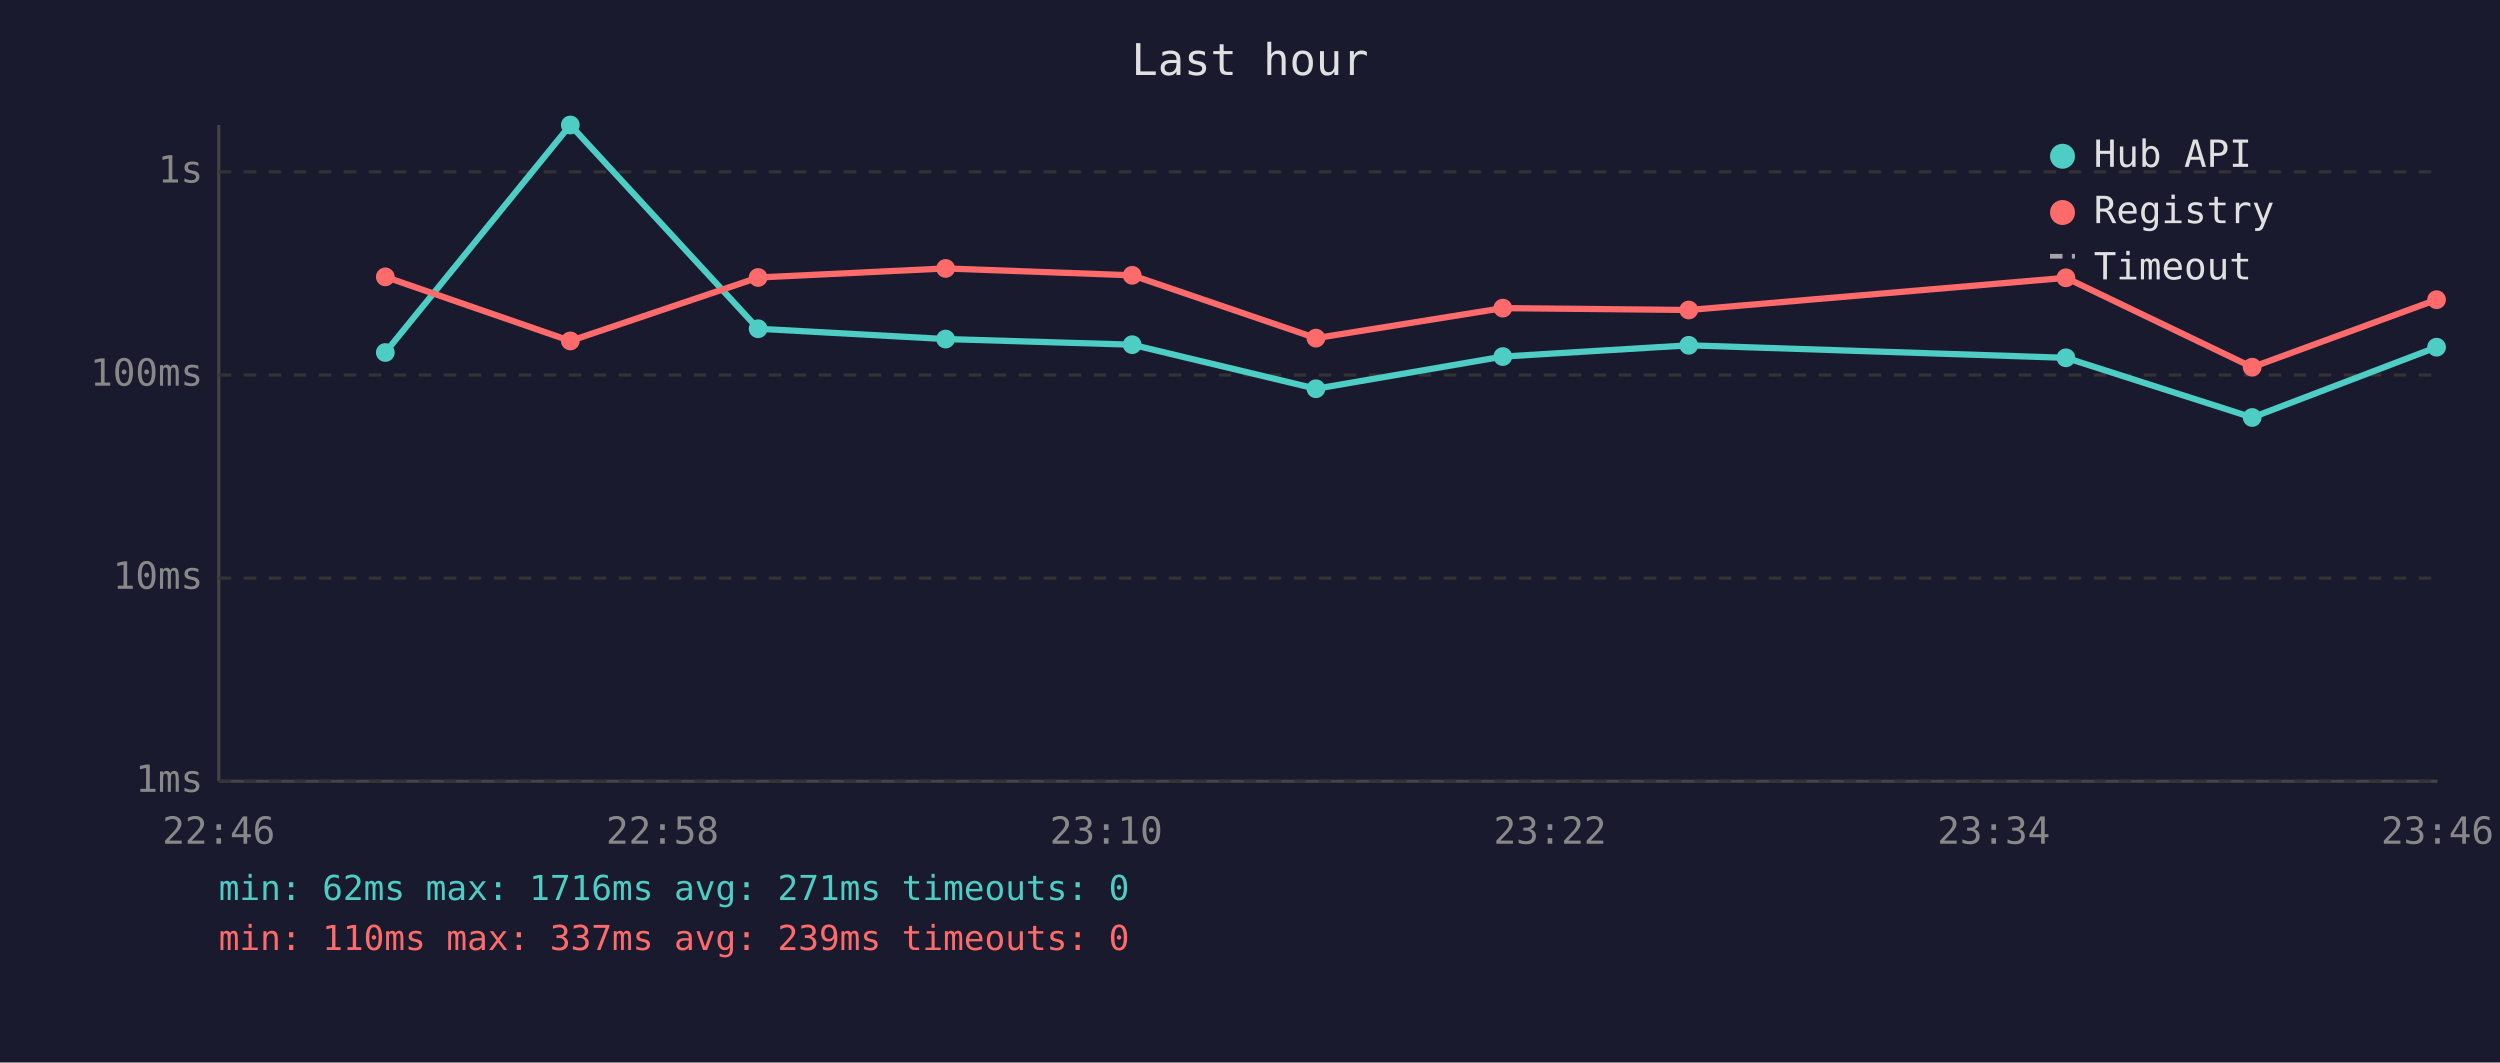
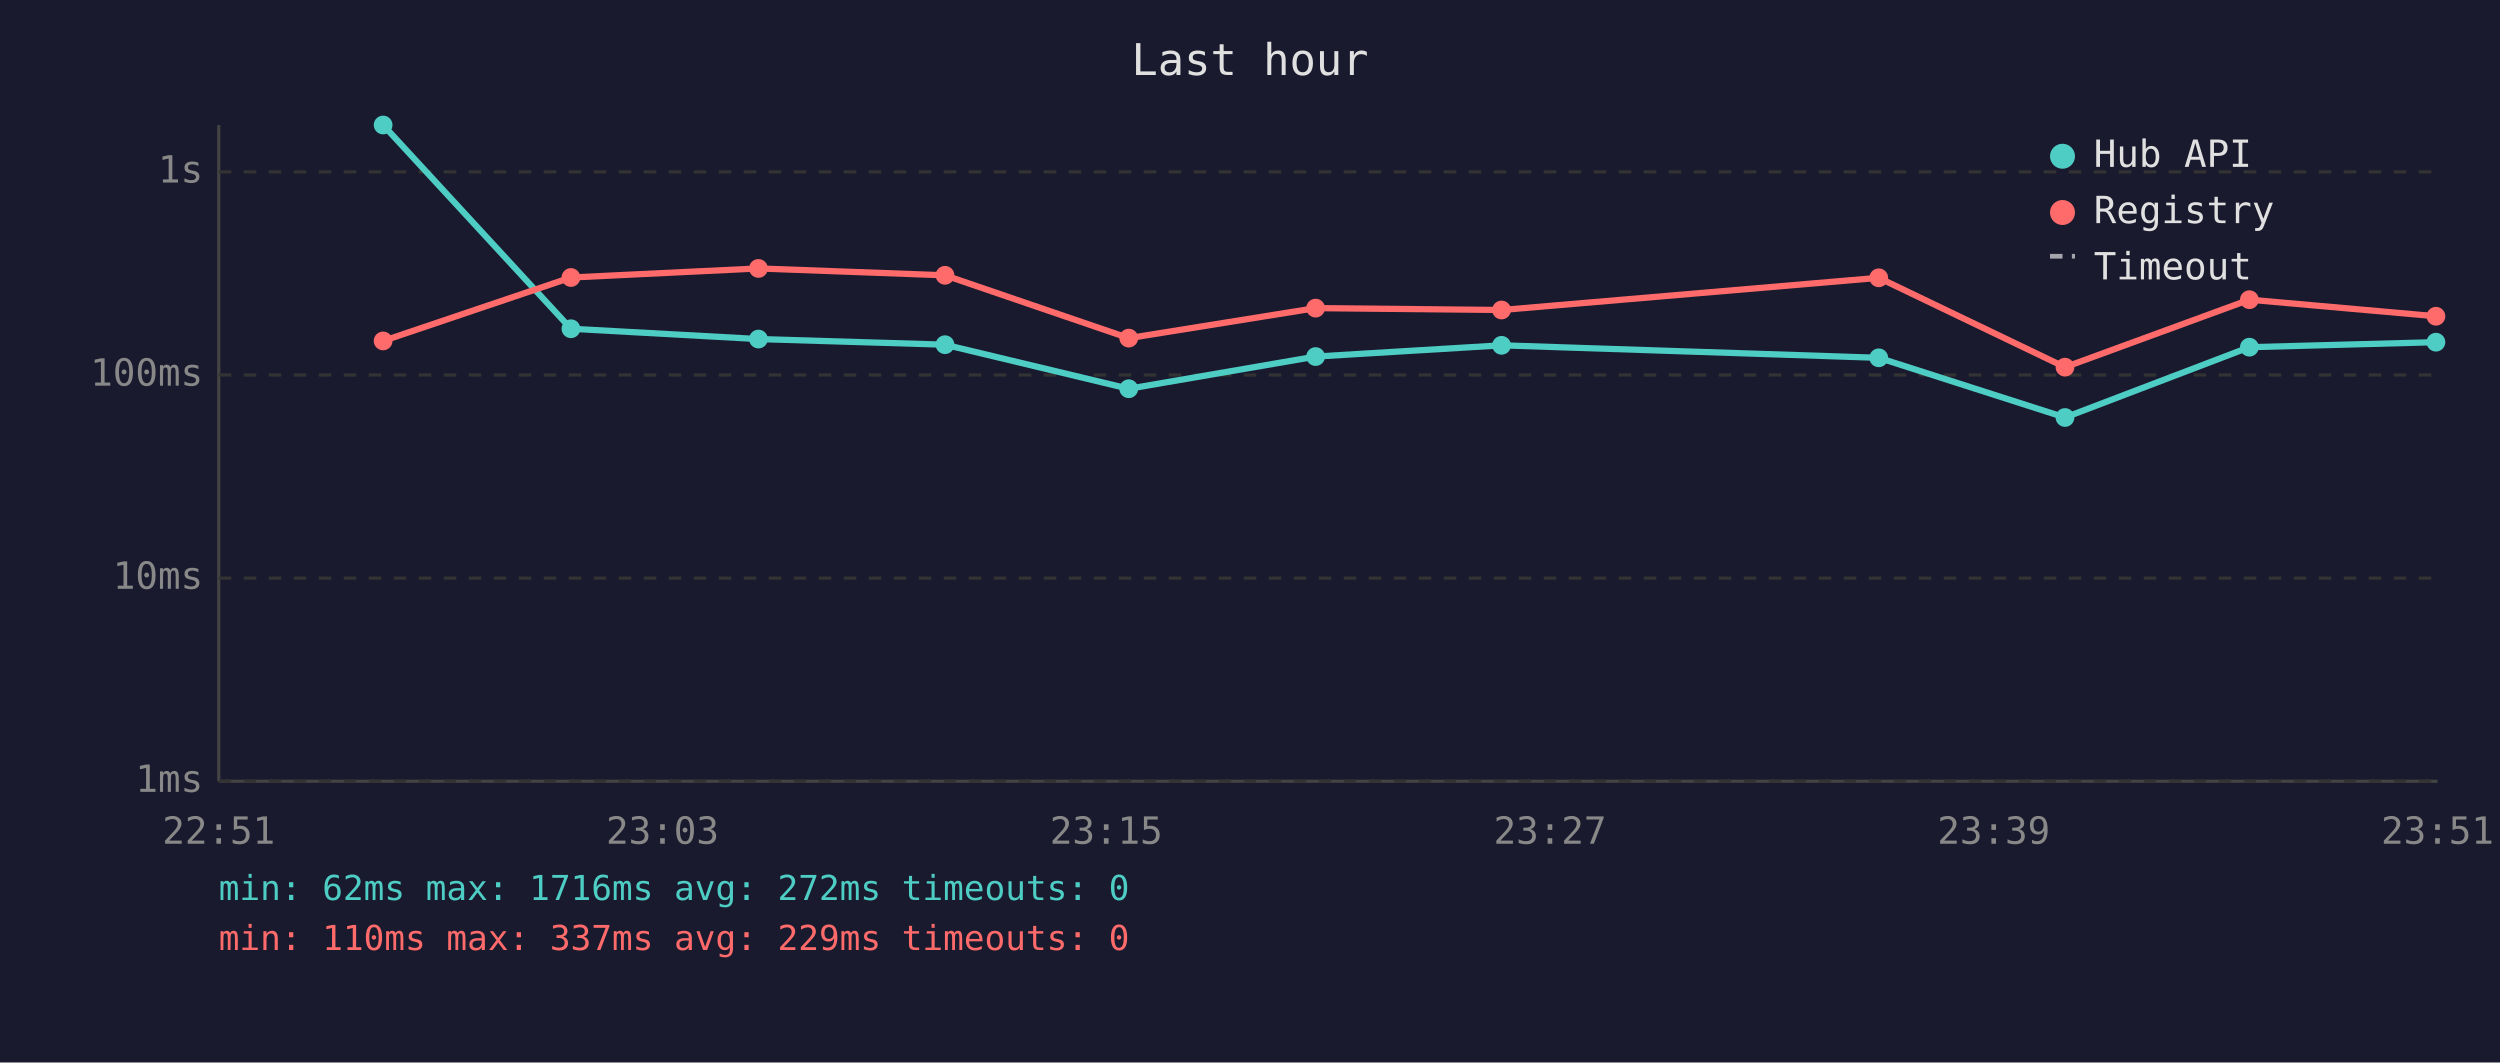
<svg xmlns="http://www.w3.org/2000/svg" viewBox="0 0 800 340" font-family="monospace" font-size="12">
  <rect width="800" height="340" fill="#1a1a2e" />
  <text x="400" y="24" fill="#e0e0e0" font-size="14" text-anchor="middle">Last hour</text>
  <line x1="70" y1="40" x2="70" y2="250" stroke="#444" stroke-width="1" />
  <line x1="70" y1="250" x2="780" y2="250" stroke="#444" stroke-width="1" />
  <line x1="70" y1="250" x2="780" y2="250" stroke="#333" stroke-width="1" stroke-dasharray="4" />
  <text x="65" y="250" fill="#888" text-anchor="end" dominant-baseline="middle">1ms</text>
  <line x1="70" y1="185" x2="780" y2="185" stroke="#333" stroke-width="1" stroke-dasharray="4" />
  <text x="65" y="185" fill="#888" text-anchor="end" dominant-baseline="middle">10ms</text>
  <line x1="70" y1="120" x2="780" y2="120" stroke="#333" stroke-width="1" stroke-dasharray="4" />
  <text x="65" y="120" fill="#888" text-anchor="end" dominant-baseline="middle">100ms</text>
  <line x1="70" y1="55" x2="780" y2="55" stroke="#333" stroke-width="1" stroke-dasharray="4" />
  <text x="65" y="55" fill="#888" text-anchor="end" dominant-baseline="middle">1s</text>
-   <text x="70" y="270" fill="#888" text-anchor="middle">22:46</text>
-   <text x="212" y="270" fill="#888" text-anchor="middle">22:58</text>
-   <text x="354" y="270" fill="#888" text-anchor="middle">23:10</text>
-   <text x="496" y="270" fill="#888" text-anchor="middle">23:22</text>
-   <text x="638" y="270" fill="#888" text-anchor="middle">23:34</text>
-   <text x="780" y="270" fill="#888" text-anchor="middle">23:46</text>
-   <polyline points="123.3,112.8 182.5,40.0 242.6,105.2 302.6,108.5 362.3,110.3 421.1,124.4 480.9,114.1 540.4,110.5 661.1,114.5 720.7,133.6 779.7,111.1" fill="none" stroke="#4ecdc4" stroke-width="2" opacity="1" />
-   <circle cx="123.3" cy="112.8" r="3" fill="#4ecdc4" />
-   <circle cx="182.5" cy="40.0" r="3" fill="#4ecdc4" />
-   <circle cx="242.6" cy="105.2" r="3" fill="#4ecdc4" />
-   <circle cx="302.6" cy="108.5" r="3" fill="#4ecdc4" />
-   <circle cx="362.3" cy="110.3" r="3" fill="#4ecdc4" />
-   <circle cx="421.1" cy="124.4" r="3" fill="#4ecdc4" />
-   <circle cx="480.9" cy="114.1" r="3" fill="#4ecdc4" />
-   <circle cx="540.4" cy="110.5" r="3" fill="#4ecdc4" />
-   <circle cx="661.1" cy="114.5" r="3" fill="#4ecdc4" />
-   <circle cx="720.7" cy="133.6" r="3" fill="#4ecdc4" />
-   <circle cx="779.7" cy="111.1" r="3" fill="#4ecdc4" />
-   <polyline points="123.3,88.6 182.5,109.1 242.6,88.8 302.6,85.9 362.3,88.1 421.1,108.2 480.9,98.6 540.4,99.2 661.1,88.9 720.7,117.5 779.7,95.9" fill="none" stroke="#ff6b6b" stroke-width="2" opacity="1" />
-   <circle cx="123.3" cy="88.6" r="3" fill="#ff6b6b" />
-   <circle cx="182.5" cy="109.1" r="3" fill="#ff6b6b" />
-   <circle cx="242.6" cy="88.8" r="3" fill="#ff6b6b" />
-   <circle cx="302.6" cy="85.9" r="3" fill="#ff6b6b" />
-   <circle cx="362.3" cy="88.1" r="3" fill="#ff6b6b" />
-   <circle cx="421.1" cy="108.2" r="3" fill="#ff6b6b" />
-   <circle cx="480.9" cy="98.6" r="3" fill="#ff6b6b" />
-   <circle cx="540.4" cy="99.2" r="3" fill="#ff6b6b" />
-   <circle cx="661.1" cy="88.9" r="3" fill="#ff6b6b" />
-   <circle cx="720.7" cy="117.5" r="3" fill="#ff6b6b" />
-   <circle cx="779.7" cy="95.9" r="3" fill="#ff6b6b" />
+   <text x="70" y="270" fill="#888" text-anchor="middle">22:51</text>
+   <text x="212" y="270" fill="#888" text-anchor="middle">23:03</text>
+   <text x="354" y="270" fill="#888" text-anchor="middle">23:15</text>
+   <text x="496" y="270" fill="#888" text-anchor="middle">23:27</text>
+   <text x="638" y="270" fill="#888" text-anchor="middle">23:39</text>
+   <text x="780" y="270" fill="#888" text-anchor="middle">23:51</text>
+   <polyline points="122.6,40.0 182.7,105.2 242.7,108.5 302.4,110.3 361.2,124.4 421.0,114.1 480.5,110.5 601.2,114.5 660.8,133.6 719.8,111.1 779.5,109.5" fill="none" stroke="#4ecdc4" stroke-width="2" opacity="1" />
+   <circle cx="122.6" cy="40.0" r="3" fill="#4ecdc4" />
+   <circle cx="182.7" cy="105.2" r="3" fill="#4ecdc4" />
+   <circle cx="242.7" cy="108.5" r="3" fill="#4ecdc4" />
+   <circle cx="302.4" cy="110.3" r="3" fill="#4ecdc4" />
+   <circle cx="361.2" cy="124.4" r="3" fill="#4ecdc4" />
+   <circle cx="421.0" cy="114.1" r="3" fill="#4ecdc4" />
+   <circle cx="480.5" cy="110.5" r="3" fill="#4ecdc4" />
+   <circle cx="601.2" cy="114.5" r="3" fill="#4ecdc4" />
+   <circle cx="660.8" cy="133.6" r="3" fill="#4ecdc4" />
+   <circle cx="719.8" cy="111.1" r="3" fill="#4ecdc4" />
+   <circle cx="779.5" cy="109.5" r="3" fill="#4ecdc4" />
+   <polyline points="122.6,109.1 182.7,88.8 242.7,85.9 302.4,88.1 361.2,108.2 421.0,98.6 480.5,99.2 601.2,88.9 660.8,117.5 719.8,95.9 779.5,101.2" fill="none" stroke="#ff6b6b" stroke-width="2" opacity="1" />
+   <circle cx="122.6" cy="109.1" r="3" fill="#ff6b6b" />
+   <circle cx="182.7" cy="88.8" r="3" fill="#ff6b6b" />
+   <circle cx="242.7" cy="85.9" r="3" fill="#ff6b6b" />
+   <circle cx="302.4" cy="88.1" r="3" fill="#ff6b6b" />
+   <circle cx="361.2" cy="108.2" r="3" fill="#ff6b6b" />
+   <circle cx="421.0" cy="98.6" r="3" fill="#ff6b6b" />
+   <circle cx="480.5" cy="99.2" r="3" fill="#ff6b6b" />
+   <circle cx="601.2" cy="88.9" r="3" fill="#ff6b6b" />
+   <circle cx="660.8" cy="117.5" r="3" fill="#ff6b6b" />
+   <circle cx="719.8" cy="95.9" r="3" fill="#ff6b6b" />
+   <circle cx="779.5" cy="101.2" r="3" fill="#ff6b6b" />
  <circle cx="660" cy="50" r="4" fill="#4ecdc4" />
  <text x="670" y="50" fill="#e0e0e0" dominant-baseline="middle">Hub API</text>
  <circle cx="660" cy="68" r="4" fill="#ff6b6b" />
  <text x="670" y="68" fill="#e0e0e0" dominant-baseline="middle">Registry</text>
  <line x1="656" y1="82" x2="664" y2="82" stroke="#e0e0e0" stroke-width="1.5" stroke-dasharray="4,3" opacity="0.7" />
  <text x="670" y="86" fill="#e0e0e0" dominant-baseline="middle">Timeout</text>
-   <text x="70" y="288" fill="#4ecdc4" font-size="11">min: 62ms  max: 1716ms  avg: 271ms  timeouts: 0</text>
-   <text x="70" y="304" fill="#ff6b6b" font-size="11">min: 110ms  max: 337ms  avg: 239ms  timeouts: 0</text>
+   <text x="70" y="288" fill="#4ecdc4" font-size="11">min: 62ms  max: 1716ms  avg: 272ms  timeouts: 0</text>
+   <text x="70" y="304" fill="#ff6b6b" font-size="11">min: 110ms  max: 337ms  avg: 229ms  timeouts: 0</text>
</svg>
